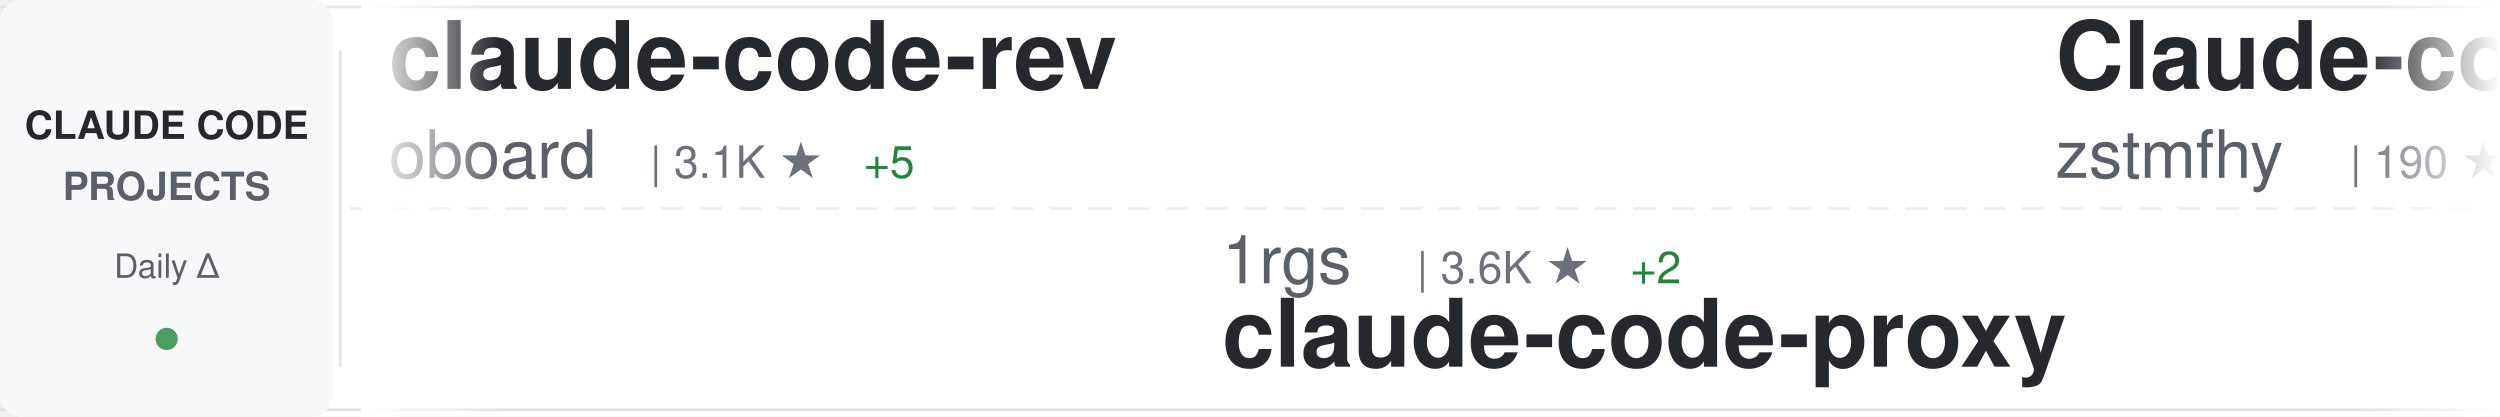
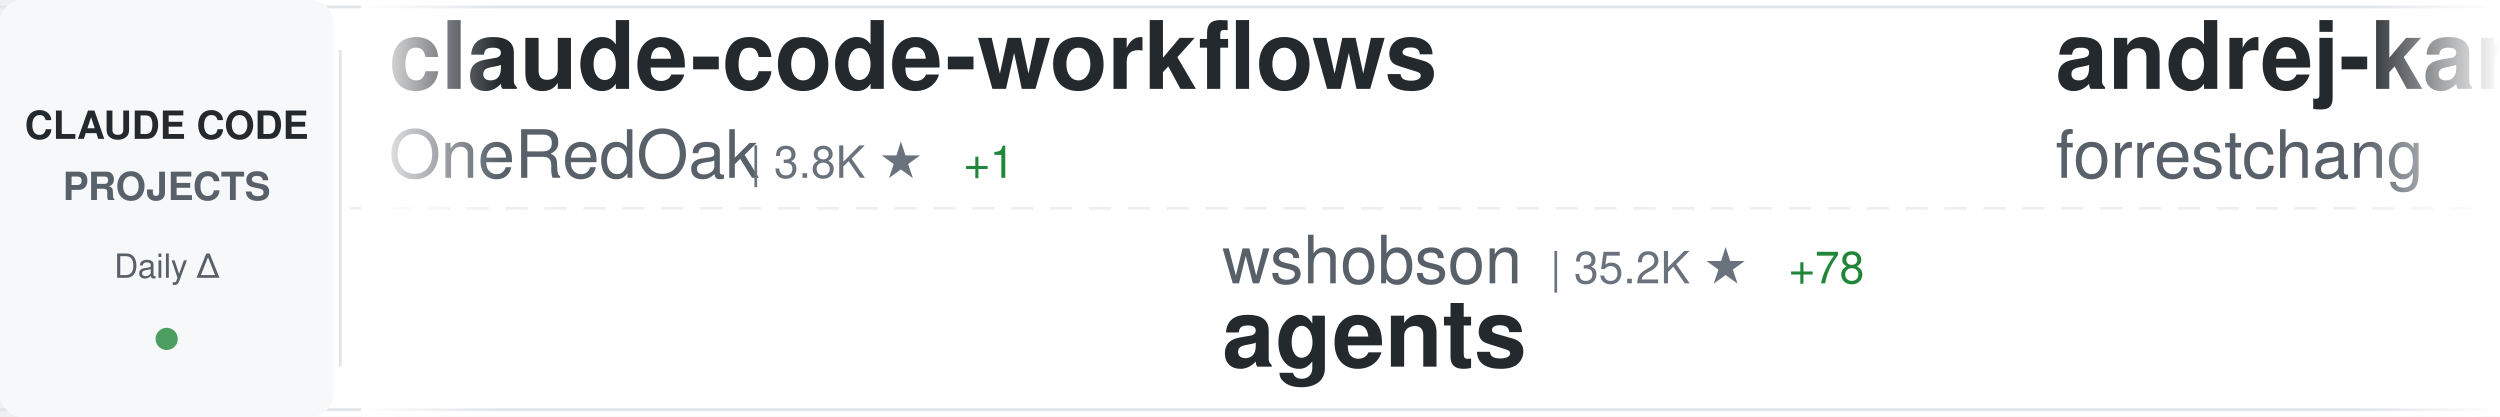
<svg xmlns="http://www.w3.org/2000/svg" width="900" height="150">
  <defs>
    <linearGradient id="awesomeLeftFade" x1="0%" y1="0%" x2="100%" y2="0%">
      <stop offset="0%" style="stop-color:#ffffff;stop-opacity:1" />
      <stop offset="100%" style="stop-color:#ffffff;stop-opacity:0" />
    </linearGradient>
    <linearGradient id="awesomeRightFade" x1="0%" y1="0%" x2="100%" y2="0%">
      <stop offset="0%" style="stop-color:#ffffff;stop-opacity:0" />
      <stop offset="100%" style="stop-color:#ffffff;stop-opacity:1" />
    </linearGradient>
  </defs>
  <rect width="900" height="150" fill="#ffffff" rx="8" />
  <rect x="0" y="2" width="900" height="1" fill="#e1e4e8" />
  <rect x="0" y="147" width="900" height="1" fill="#e1e4e8" />
  <line x1="0" y1="75" x2="900" y2="75" stroke="#e1e4e8" stroke-width="1" stroke-dasharray="8 6" opacity="0.6" />
  <rect x="0" y="0" width="120" height="150" fill="#f6f8fa" rx="8" />
  <text x="60" y="50" font-family="-apple-system, BlinkMacSystemFont, 'Segoe UI', Helvetica, Arial, sans-serif" font-size="14" font-weight="600" fill="#24292e" text-anchor="middle">CLAUDE CODE</text>
  <text x="60" y="72" font-family="-apple-system, BlinkMacSystemFont, 'Segoe UI', Helvetica, Arial, sans-serif" font-size="14" font-weight="600" fill="#586069" text-anchor="middle">PROJECTS</text>
  <text x="60" y="100" font-family="-apple-system, BlinkMacSystemFont, 'Segoe UI', Helvetica, Arial, sans-serif" font-size="12" font-weight="500" fill="#586069" text-anchor="middle">Daily Δ</text>
  <circle cx="60" cy="122" r="4" fill="#22863a" opacity="0.8" />
  <rect x="122" y="18" width="1" height="114" fill="#e1e4e8" />
  <clipPath id="awesomeTickerClip">
    <rect x="130" y="0" width="770" height="150" />
  </clipPath>
  <g clip-path="url(#awesomeTickerClip)">
    <g id="awesomeTickerItems">
      <animateTransform attributeName="transform" attributeType="XML" type="translate" from="0 0" to="-3000 0" dur="54s" repeatCount="indefinite" />
      <g transform="translate(0, 0)">
-         <text x="140" y="32" font-family="-apple-system, BlinkMacSystemFont, 'Segoe UI', Helvetica, Arial, sans-serif" font-size="34" font-weight="600" fill="#24292e">claude-code-rev</text>
-         <text x="140" y="64" font-family="-apple-system, BlinkMacSystemFont, 'Segoe UI', Helvetica, Arial, sans-serif" font-size="24" font-weight="400" fill="#586069">oboard</text>
-         <text x="234" y="64" font-family="-apple-system, BlinkMacSystemFont, 'Segoe UI', Helvetica, Arial, sans-serif" font-size="16" font-weight="500" fill="#6a737d">| 3.1K ★</text>
-         <text x="311" y="64" font-family="-apple-system, BlinkMacSystemFont, 'Segoe UI', Helvetica, Arial, sans-serif" font-size="16" font-weight="500" fill="#22863a"> +5</text>
+         <text x="140" y="32" font-family="-apple-system, BlinkMacSystemFont, 'Segoe UI', Helvetica, Arial, sans-serif" font-size="34" font-weight="600" fill="#24292e">claude-code-workflows</text>
+         <text x="140" y="64" font-family="-apple-system, BlinkMacSystemFont, 'Segoe UI', Helvetica, Arial, sans-serif" font-size="24" font-weight="400" fill="#586069">OneRedOak</text>
+         <text x="270" y="64" font-family="-apple-system, BlinkMacSystemFont, 'Segoe UI', Helvetica, Arial, sans-serif" font-size="16" font-weight="500" fill="#6a737d">| 3.8K ★</text>
+         <text x="347" y="64" font-family="-apple-system, BlinkMacSystemFont, 'Segoe UI', Helvetica, Arial, sans-serif" font-size="16" font-weight="500" fill="#22863a"> +1</text>
      </g>
      <g transform="translate(300, 0)">
-         <text x="140" y="102" font-family="-apple-system, BlinkMacSystemFont, 'Segoe UI', Helvetica, Arial, sans-serif" font-size="24" font-weight="400" fill="#586069">1rgs</text>
-         <text x="210" y="102" font-family="-apple-system, BlinkMacSystemFont, 'Segoe UI', Helvetica, Arial, sans-serif" font-size="16" font-weight="500" fill="#6a737d">| 3.6K ★</text>
-         <text x="287" y="102" font-family="-apple-system, BlinkMacSystemFont, 'Segoe UI', Helvetica, Arial, sans-serif" font-size="16" font-weight="500" fill="#22863a"> +2</text>
-         <text x="140" y="132" font-family="-apple-system, BlinkMacSystemFont, 'Segoe UI', Helvetica, Arial, sans-serif" font-size="34" font-weight="600" fill="#24292e">claude-code-proxy</text>
+         <text x="140" y="102" font-family="-apple-system, BlinkMacSystemFont, 'Segoe UI', Helvetica, Arial, sans-serif" font-size="24" font-weight="400" fill="#586069">wshobson</text>
+         <text x="258" y="102" font-family="-apple-system, BlinkMacSystemFont, 'Segoe UI', Helvetica, Arial, sans-serif" font-size="16" font-weight="500" fill="#6a737d">| 35.2K ★</text>
+         <text x="344" y="102" font-family="-apple-system, BlinkMacSystemFont, 'Segoe UI', Helvetica, Arial, sans-serif" font-size="16" font-weight="500" fill="#22863a"> +78</text>
+         <text x="140" y="132" font-family="-apple-system, BlinkMacSystemFont, 'Segoe UI', Helvetica, Arial, sans-serif" font-size="34" font-weight="600" fill="#24292e">agents</text>
      </g>
      <g transform="translate(600, 0)">
-         <text x="140" y="32" font-family="-apple-system, BlinkMacSystemFont, 'Segoe UI', Helvetica, Arial, sans-serif" font-size="34" font-weight="600" fill="#24292e">Claude-code</text>
-         <text x="140" y="64" font-family="-apple-system, BlinkMacSystemFont, 'Segoe UI', Helvetica, Arial, sans-serif" font-size="24" font-weight="400" fill="#586069">zstmfhy</text>
-         <text x="246" y="64" font-family="-apple-system, BlinkMacSystemFont, 'Segoe UI', Helvetica, Arial, sans-serif" font-size="16" font-weight="500" fill="#6a737d">| 190 ★</text>
+         <text x="140" y="32" font-family="-apple-system, BlinkMacSystemFont, 'Segoe UI', Helvetica, Arial, sans-serif" font-size="34" font-weight="600" fill="#24292e">andrej-karpathy-skills</text>
+         <text x="140" y="64" font-family="-apple-system, BlinkMacSystemFont, 'Segoe UI', Helvetica, Arial, sans-serif" font-size="24" font-weight="400" fill="#586069">forrestchang</text>
+         <text x="306" y="64" font-family="-apple-system, BlinkMacSystemFont, 'Segoe UI', Helvetica, Arial, sans-serif" font-size="16" font-weight="500" fill="#6a737d">| 125.0K ★</text>
+         <text x="401" y="64" font-family="-apple-system, BlinkMacSystemFont, 'Segoe UI', Helvetica, Arial, sans-serif" font-size="16" font-weight="500" fill="#22863a"> +1.7K</text>
      </g>
      <g transform="translate(900, 0)">
-         <text x="140" y="102" font-family="-apple-system, BlinkMacSystemFont, 'Segoe UI', Helvetica, Arial, sans-serif" font-size="24" font-weight="400" fill="#586069">farion1231</text>
-         <text x="282" y="102" font-family="-apple-system, BlinkMacSystemFont, 'Segoe UI', Helvetica, Arial, sans-serif" font-size="16" font-weight="500" fill="#6a737d">| 67.0K ★</text>
-         <text x="368" y="102" font-family="-apple-system, BlinkMacSystemFont, 'Segoe UI', Helvetica, Arial, sans-serif" font-size="16" font-weight="500" fill="#22863a"> +1.4K</text>
-         <text x="140" y="132" font-family="-apple-system, BlinkMacSystemFont, 'Segoe UI', Helvetica, Arial, sans-serif" font-size="34" font-weight="600" fill="#24292e">cc-switch</text>
+         <text x="140" y="102" font-family="-apple-system, BlinkMacSystemFont, 'Segoe UI', Helvetica, Arial, sans-serif" font-size="24" font-weight="400" fill="#586069">snarktank</text>
+         <text x="270" y="102" font-family="-apple-system, BlinkMacSystemFont, 'Segoe UI', Helvetica, Arial, sans-serif" font-size="16" font-weight="500" fill="#6a737d">| 18.9K ★</text>
+         <text x="356" y="102" font-family="-apple-system, BlinkMacSystemFont, 'Segoe UI', Helvetica, Arial, sans-serif" font-size="16" font-weight="500" fill="#22863a"> +62</text>
+         <text x="140" y="132" font-family="-apple-system, BlinkMacSystemFont, 'Segoe UI', Helvetica, Arial, sans-serif" font-size="34" font-weight="600" fill="#24292e">ralph</text>
      </g>
      <g transform="translate(1200, 0)">
-         <text x="140" y="32" font-family="-apple-system, BlinkMacSystemFont, 'Segoe UI', Helvetica, Arial, sans-serif" font-size="34" font-weight="600" fill="#24292e">Claude-Code-Usage-Monito...</text>
-         <text x="140" y="64" font-family="-apple-system, BlinkMacSystemFont, 'Segoe UI', Helvetica, Arial, sans-serif" font-size="24" font-weight="400" fill="#586069">Maciek-roboblog</text>
-         <text x="342" y="64" font-family="-apple-system, BlinkMacSystemFont, 'Segoe UI', Helvetica, Arial, sans-serif" font-size="16" font-weight="500" fill="#6a737d">| 8.0K ★</text>
-         <text x="419" y="64" font-family="-apple-system, BlinkMacSystemFont, 'Segoe UI', Helvetica, Arial, sans-serif" font-size="16" font-weight="500" fill="#22863a"> +5</text>
-       </g>
-       <g transform="translate(1500, 0)">
-         <text x="140" y="102" font-family="-apple-system, BlinkMacSystemFont, 'Segoe UI', Helvetica, Arial, sans-serif" font-size="24" font-weight="400" fill="#586069">rohitg00</text>
-         <text x="258" y="102" font-family="-apple-system, BlinkMacSystemFont, 'Segoe UI', Helvetica, Arial, sans-serif" font-size="16" font-weight="500" fill="#6a737d">| 1.6K ★</text>
-         <text x="335" y="102" font-family="-apple-system, BlinkMacSystemFont, 'Segoe UI', Helvetica, Arial, sans-serif" font-size="16" font-weight="500" fill="#22863a"> +13</text>
-         <text x="140" y="132" font-family="-apple-system, BlinkMacSystemFont, 'Segoe UI', Helvetica, Arial, sans-serif" font-size="34" font-weight="600" fill="#24292e">awesome-claude-code-tool...</text>
-       </g>
-       <g transform="translate(1800, 0)">
-         <text x="140" y="32" font-family="-apple-system, BlinkMacSystemFont, 'Segoe UI', Helvetica, Arial, sans-serif" font-size="34" font-weight="600" fill="#24292e">antigravity-awesome-skil...</text>
-         <text x="140" y="64" font-family="-apple-system, BlinkMacSystemFont, 'Segoe UI', Helvetica, Arial, sans-serif" font-size="24" font-weight="400" fill="#586069">sickn33</text>
-         <text x="246" y="64" font-family="-apple-system, BlinkMacSystemFont, 'Segoe UI', Helvetica, Arial, sans-serif" font-size="16" font-weight="500" fill="#6a737d">| 37.1K ★</text>
-         <text x="332" y="64" font-family="-apple-system, BlinkMacSystemFont, 'Segoe UI', Helvetica, Arial, sans-serif" font-size="16" font-weight="500" fill="#22863a"> +135</text>
-       </g>
-       <g transform="translate(2100, 0)">
-         <text x="140" y="102" font-family="-apple-system, BlinkMacSystemFont, 'Segoe UI', Helvetica, Arial, sans-serif" font-size="24" font-weight="400" fill="#586069">musistudio</text>
-         <text x="282" y="102" font-family="-apple-system, BlinkMacSystemFont, 'Segoe UI', Helvetica, Arial, sans-serif" font-size="16" font-weight="500" fill="#6a737d">| 33.8K ★</text>
-         <text x="368" y="102" font-family="-apple-system, BlinkMacSystemFont, 'Segoe UI', Helvetica, Arial, sans-serif" font-size="16" font-weight="500" fill="#22863a"> +61</text>
-         <text x="140" y="132" font-family="-apple-system, BlinkMacSystemFont, 'Segoe UI', Helvetica, Arial, sans-serif" font-size="34" font-weight="600" fill="#24292e">claude-code-router</text>
-       </g>
-       <g transform="translate(2400, 0)">
        <text x="140" y="32" font-family="-apple-system, BlinkMacSystemFont, 'Segoe UI', Helvetica, Arial, sans-serif" font-size="34" font-weight="600" fill="#24292e">claude-code-spec-workflo...</text>
        <text x="140" y="64" font-family="-apple-system, BlinkMacSystemFont, 'Segoe UI', Helvetica, Arial, sans-serif" font-size="24" font-weight="400" fill="#586069">Pimzino</text>
        <text x="246" y="64" font-family="-apple-system, BlinkMacSystemFont, 'Segoe UI', Helvetica, Arial, sans-serif" font-size="16" font-weight="500" fill="#6a737d">| 3.7K ★</text>
        <text x="323" y="64" font-family="-apple-system, BlinkMacSystemFont, 'Segoe UI', Helvetica, Arial, sans-serif" font-size="16" font-weight="500" fill="#22863a"> +3</text>
      </g>
+       <g transform="translate(1500, 0)">
+         <text x="140" y="102" font-family="-apple-system, BlinkMacSystemFont, 'Segoe UI', Helvetica, Arial, sans-serif" font-size="24" font-weight="400" fill="#586069">guanshan</text>
+         <text x="258" y="102" font-family="-apple-system, BlinkMacSystemFont, 'Segoe UI', Helvetica, Arial, sans-serif" font-size="16" font-weight="500" fill="#6a737d">| 59 ★</text>
+         <text x="140" y="132" font-family="-apple-system, BlinkMacSystemFont, 'Segoe UI', Helvetica, Arial, sans-serif" font-size="34" font-weight="600" fill="#24292e">ClaudeCode</text>
+       </g>
+       <g transform="translate(1800, 0)">
+         <text x="140" y="32" font-family="-apple-system, BlinkMacSystemFont, 'Segoe UI', Helvetica, Arial, sans-serif" font-size="34" font-weight="600" fill="#24292e">claude_codex_bridge</text>
+         <text x="140" y="64" font-family="-apple-system, BlinkMacSystemFont, 'Segoe UI', Helvetica, Arial, sans-serif" font-size="24" font-weight="400" fill="#586069">SeemSeam</text>
+         <text x="258" y="64" font-family="-apple-system, BlinkMacSystemFont, 'Segoe UI', Helvetica, Arial, sans-serif" font-size="16" font-weight="500" fill="#6a737d">| 2.5K ★</text>
+         <text x="335" y="64" font-family="-apple-system, BlinkMacSystemFont, 'Segoe UI', Helvetica, Arial, sans-serif" font-size="16" font-weight="500" fill="#22863a"> +14</text>
+       </g>
+       <g transform="translate(2100, 0)">
+         <text x="140" y="102" font-family="-apple-system, BlinkMacSystemFont, 'Segoe UI', Helvetica, Arial, sans-serif" font-size="24" font-weight="400" fill="#586069">darcyegb</text>
+         <text x="258" y="102" font-family="-apple-system, BlinkMacSystemFont, 'Segoe UI', Helvetica, Arial, sans-serif" font-size="16" font-weight="500" fill="#6a737d">| 690 ★</text>
+         <text x="326" y="102" font-family="-apple-system, BlinkMacSystemFont, 'Segoe UI', Helvetica, Arial, sans-serif" font-size="16" font-weight="500" fill="#22863a"> +2</text>
+         <text x="140" y="132" font-family="-apple-system, BlinkMacSystemFont, 'Segoe UI', Helvetica, Arial, sans-serif" font-size="34" font-weight="600" fill="#24292e">ClaudeCodeAgents</text>
+       </g>
+       <g transform="translate(2400, 0)">
+         <text x="140" y="32" font-family="-apple-system, BlinkMacSystemFont, 'Segoe UI', Helvetica, Arial, sans-serif" font-size="34" font-weight="600" fill="#24292e">Claude-Code-Game-Studios</text>
+         <text x="140" y="64" font-family="-apple-system, BlinkMacSystemFont, 'Segoe UI', Helvetica, Arial, sans-serif" font-size="24" font-weight="400" fill="#586069">Donchitos</text>
+         <text x="270" y="64" font-family="-apple-system, BlinkMacSystemFont, 'Segoe UI', Helvetica, Arial, sans-serif" font-size="16" font-weight="500" fill="#6a737d">| 18.2K ★</text>
+         <text x="356" y="64" font-family="-apple-system, BlinkMacSystemFont, 'Segoe UI', Helvetica, Arial, sans-serif" font-size="16" font-weight="500" fill="#22863a"> +227</text>
+       </g>
      <g transform="translate(2700, 0)">
-         <text x="140" y="102" font-family="-apple-system, BlinkMacSystemFont, 'Segoe UI', Helvetica, Arial, sans-serif" font-size="24" font-weight="400" fill="#586069">LING71671</text>
-         <text x="270" y="102" font-family="-apple-system, BlinkMacSystemFont, 'Segoe UI', Helvetica, Arial, sans-serif" font-size="16" font-weight="500" fill="#6a737d">| 823 ★</text>
-         <text x="338" y="102" font-family="-apple-system, BlinkMacSystemFont, 'Segoe UI', Helvetica, Arial, sans-serif" font-size="16" font-weight="500" fill="#22863a"> +5</text>
-         <text x="140" y="132" font-family="-apple-system, BlinkMacSystemFont, 'Segoe UI', Helvetica, Arial, sans-serif" font-size="34" font-weight="600" fill="#24292e">Open-ClaudeCode</text>
+         <text x="140" y="102" font-family="-apple-system, BlinkMacSystemFont, 'Segoe UI', Helvetica, Arial, sans-serif" font-size="24" font-weight="400" fill="#586069">hangsman</text>
+         <text x="258" y="102" font-family="-apple-system, BlinkMacSystemFont, 'Segoe UI', Helvetica, Arial, sans-serif" font-size="16" font-weight="500" fill="#6a737d">| 774 ★</text>
+         <text x="326" y="102" font-family="-apple-system, BlinkMacSystemFont, 'Segoe UI', Helvetica, Arial, sans-serif" font-size="16" font-weight="500" fill="#22863a"> +3</text>
+         <text x="140" y="132" font-family="-apple-system, BlinkMacSystemFont, 'Segoe UI', Helvetica, Arial, sans-serif" font-size="34" font-weight="600" fill="#24292e">claude-code-source</text>
      </g>
      <g transform="translate(3000, 0)">
-         <text x="140" y="32" font-family="-apple-system, BlinkMacSystemFont, 'Segoe UI', Helvetica, Arial, sans-serif" font-size="34" font-weight="600" fill="#24292e">claude-code-rev</text>
-         <text x="140" y="64" font-family="-apple-system, BlinkMacSystemFont, 'Segoe UI', Helvetica, Arial, sans-serif" font-size="24" font-weight="400" fill="#586069">oboard</text>
-         <text x="234" y="64" font-family="-apple-system, BlinkMacSystemFont, 'Segoe UI', Helvetica, Arial, sans-serif" font-size="16" font-weight="500" fill="#6a737d">| 3.1K ★</text>
-         <text x="311" y="64" font-family="-apple-system, BlinkMacSystemFont, 'Segoe UI', Helvetica, Arial, sans-serif" font-size="16" font-weight="500" fill="#22863a"> +5</text>
+         <text x="140" y="32" font-family="-apple-system, BlinkMacSystemFont, 'Segoe UI', Helvetica, Arial, sans-serif" font-size="34" font-weight="600" fill="#24292e">claude-code-workflows</text>
+         <text x="140" y="64" font-family="-apple-system, BlinkMacSystemFont, 'Segoe UI', Helvetica, Arial, sans-serif" font-size="24" font-weight="400" fill="#586069">OneRedOak</text>
+         <text x="270" y="64" font-family="-apple-system, BlinkMacSystemFont, 'Segoe UI', Helvetica, Arial, sans-serif" font-size="16" font-weight="500" fill="#6a737d">| 3.8K ★</text>
+         <text x="347" y="64" font-family="-apple-system, BlinkMacSystemFont, 'Segoe UI', Helvetica, Arial, sans-serif" font-size="16" font-weight="500" fill="#22863a"> +1</text>
      </g>
      <g transform="translate(3300, 0)">
-         <text x="140" y="102" font-family="-apple-system, BlinkMacSystemFont, 'Segoe UI', Helvetica, Arial, sans-serif" font-size="24" font-weight="400" fill="#586069">1rgs</text>
-         <text x="210" y="102" font-family="-apple-system, BlinkMacSystemFont, 'Segoe UI', Helvetica, Arial, sans-serif" font-size="16" font-weight="500" fill="#6a737d">| 3.6K ★</text>
-         <text x="287" y="102" font-family="-apple-system, BlinkMacSystemFont, 'Segoe UI', Helvetica, Arial, sans-serif" font-size="16" font-weight="500" fill="#22863a"> +2</text>
-         <text x="140" y="132" font-family="-apple-system, BlinkMacSystemFont, 'Segoe UI', Helvetica, Arial, sans-serif" font-size="34" font-weight="600" fill="#24292e">claude-code-proxy</text>
+         <text x="140" y="102" font-family="-apple-system, BlinkMacSystemFont, 'Segoe UI', Helvetica, Arial, sans-serif" font-size="24" font-weight="400" fill="#586069">wshobson</text>
+         <text x="258" y="102" font-family="-apple-system, BlinkMacSystemFont, 'Segoe UI', Helvetica, Arial, sans-serif" font-size="16" font-weight="500" fill="#6a737d">| 35.2K ★</text>
+         <text x="344" y="102" font-family="-apple-system, BlinkMacSystemFont, 'Segoe UI', Helvetica, Arial, sans-serif" font-size="16" font-weight="500" fill="#22863a"> +78</text>
+         <text x="140" y="132" font-family="-apple-system, BlinkMacSystemFont, 'Segoe UI', Helvetica, Arial, sans-serif" font-size="34" font-weight="600" fill="#24292e">agents</text>
      </g>
      <g transform="translate(3600, 0)">
-         <text x="140" y="32" font-family="-apple-system, BlinkMacSystemFont, 'Segoe UI', Helvetica, Arial, sans-serif" font-size="34" font-weight="600" fill="#24292e">Claude-code</text>
-         <text x="140" y="64" font-family="-apple-system, BlinkMacSystemFont, 'Segoe UI', Helvetica, Arial, sans-serif" font-size="24" font-weight="400" fill="#586069">zstmfhy</text>
-         <text x="246" y="64" font-family="-apple-system, BlinkMacSystemFont, 'Segoe UI', Helvetica, Arial, sans-serif" font-size="16" font-weight="500" fill="#6a737d">| 190 ★</text>
+         <text x="140" y="32" font-family="-apple-system, BlinkMacSystemFont, 'Segoe UI', Helvetica, Arial, sans-serif" font-size="34" font-weight="600" fill="#24292e">andrej-karpathy-skills</text>
+         <text x="140" y="64" font-family="-apple-system, BlinkMacSystemFont, 'Segoe UI', Helvetica, Arial, sans-serif" font-size="24" font-weight="400" fill="#586069">forrestchang</text>
+         <text x="306" y="64" font-family="-apple-system, BlinkMacSystemFont, 'Segoe UI', Helvetica, Arial, sans-serif" font-size="16" font-weight="500" fill="#6a737d">| 125.0K ★</text>
+         <text x="401" y="64" font-family="-apple-system, BlinkMacSystemFont, 'Segoe UI', Helvetica, Arial, sans-serif" font-size="16" font-weight="500" fill="#22863a"> +1.7K</text>
      </g>
      <g transform="translate(3900, 0)">
-         <text x="140" y="102" font-family="-apple-system, BlinkMacSystemFont, 'Segoe UI', Helvetica, Arial, sans-serif" font-size="24" font-weight="400" fill="#586069">farion1231</text>
-         <text x="282" y="102" font-family="-apple-system, BlinkMacSystemFont, 'Segoe UI', Helvetica, Arial, sans-serif" font-size="16" font-weight="500" fill="#6a737d">| 67.0K ★</text>
-         <text x="368" y="102" font-family="-apple-system, BlinkMacSystemFont, 'Segoe UI', Helvetica, Arial, sans-serif" font-size="16" font-weight="500" fill="#22863a"> +1.4K</text>
-         <text x="140" y="132" font-family="-apple-system, BlinkMacSystemFont, 'Segoe UI', Helvetica, Arial, sans-serif" font-size="34" font-weight="600" fill="#24292e">cc-switch</text>
+         <text x="140" y="102" font-family="-apple-system, BlinkMacSystemFont, 'Segoe UI', Helvetica, Arial, sans-serif" font-size="24" font-weight="400" fill="#586069">snarktank</text>
+         <text x="270" y="102" font-family="-apple-system, BlinkMacSystemFont, 'Segoe UI', Helvetica, Arial, sans-serif" font-size="16" font-weight="500" fill="#6a737d">| 18.9K ★</text>
+         <text x="356" y="102" font-family="-apple-system, BlinkMacSystemFont, 'Segoe UI', Helvetica, Arial, sans-serif" font-size="16" font-weight="500" fill="#22863a"> +62</text>
+         <text x="140" y="132" font-family="-apple-system, BlinkMacSystemFont, 'Segoe UI', Helvetica, Arial, sans-serif" font-size="34" font-weight="600" fill="#24292e">ralph</text>
      </g>
    </g>
  </g>
  <rect x="130" y="0" width="50" height="150" fill="url(#awesomeLeftFade)" />
  <rect x="850" y="0" width="50" height="150" fill="url(#awesomeRightFade)" />
</svg>
